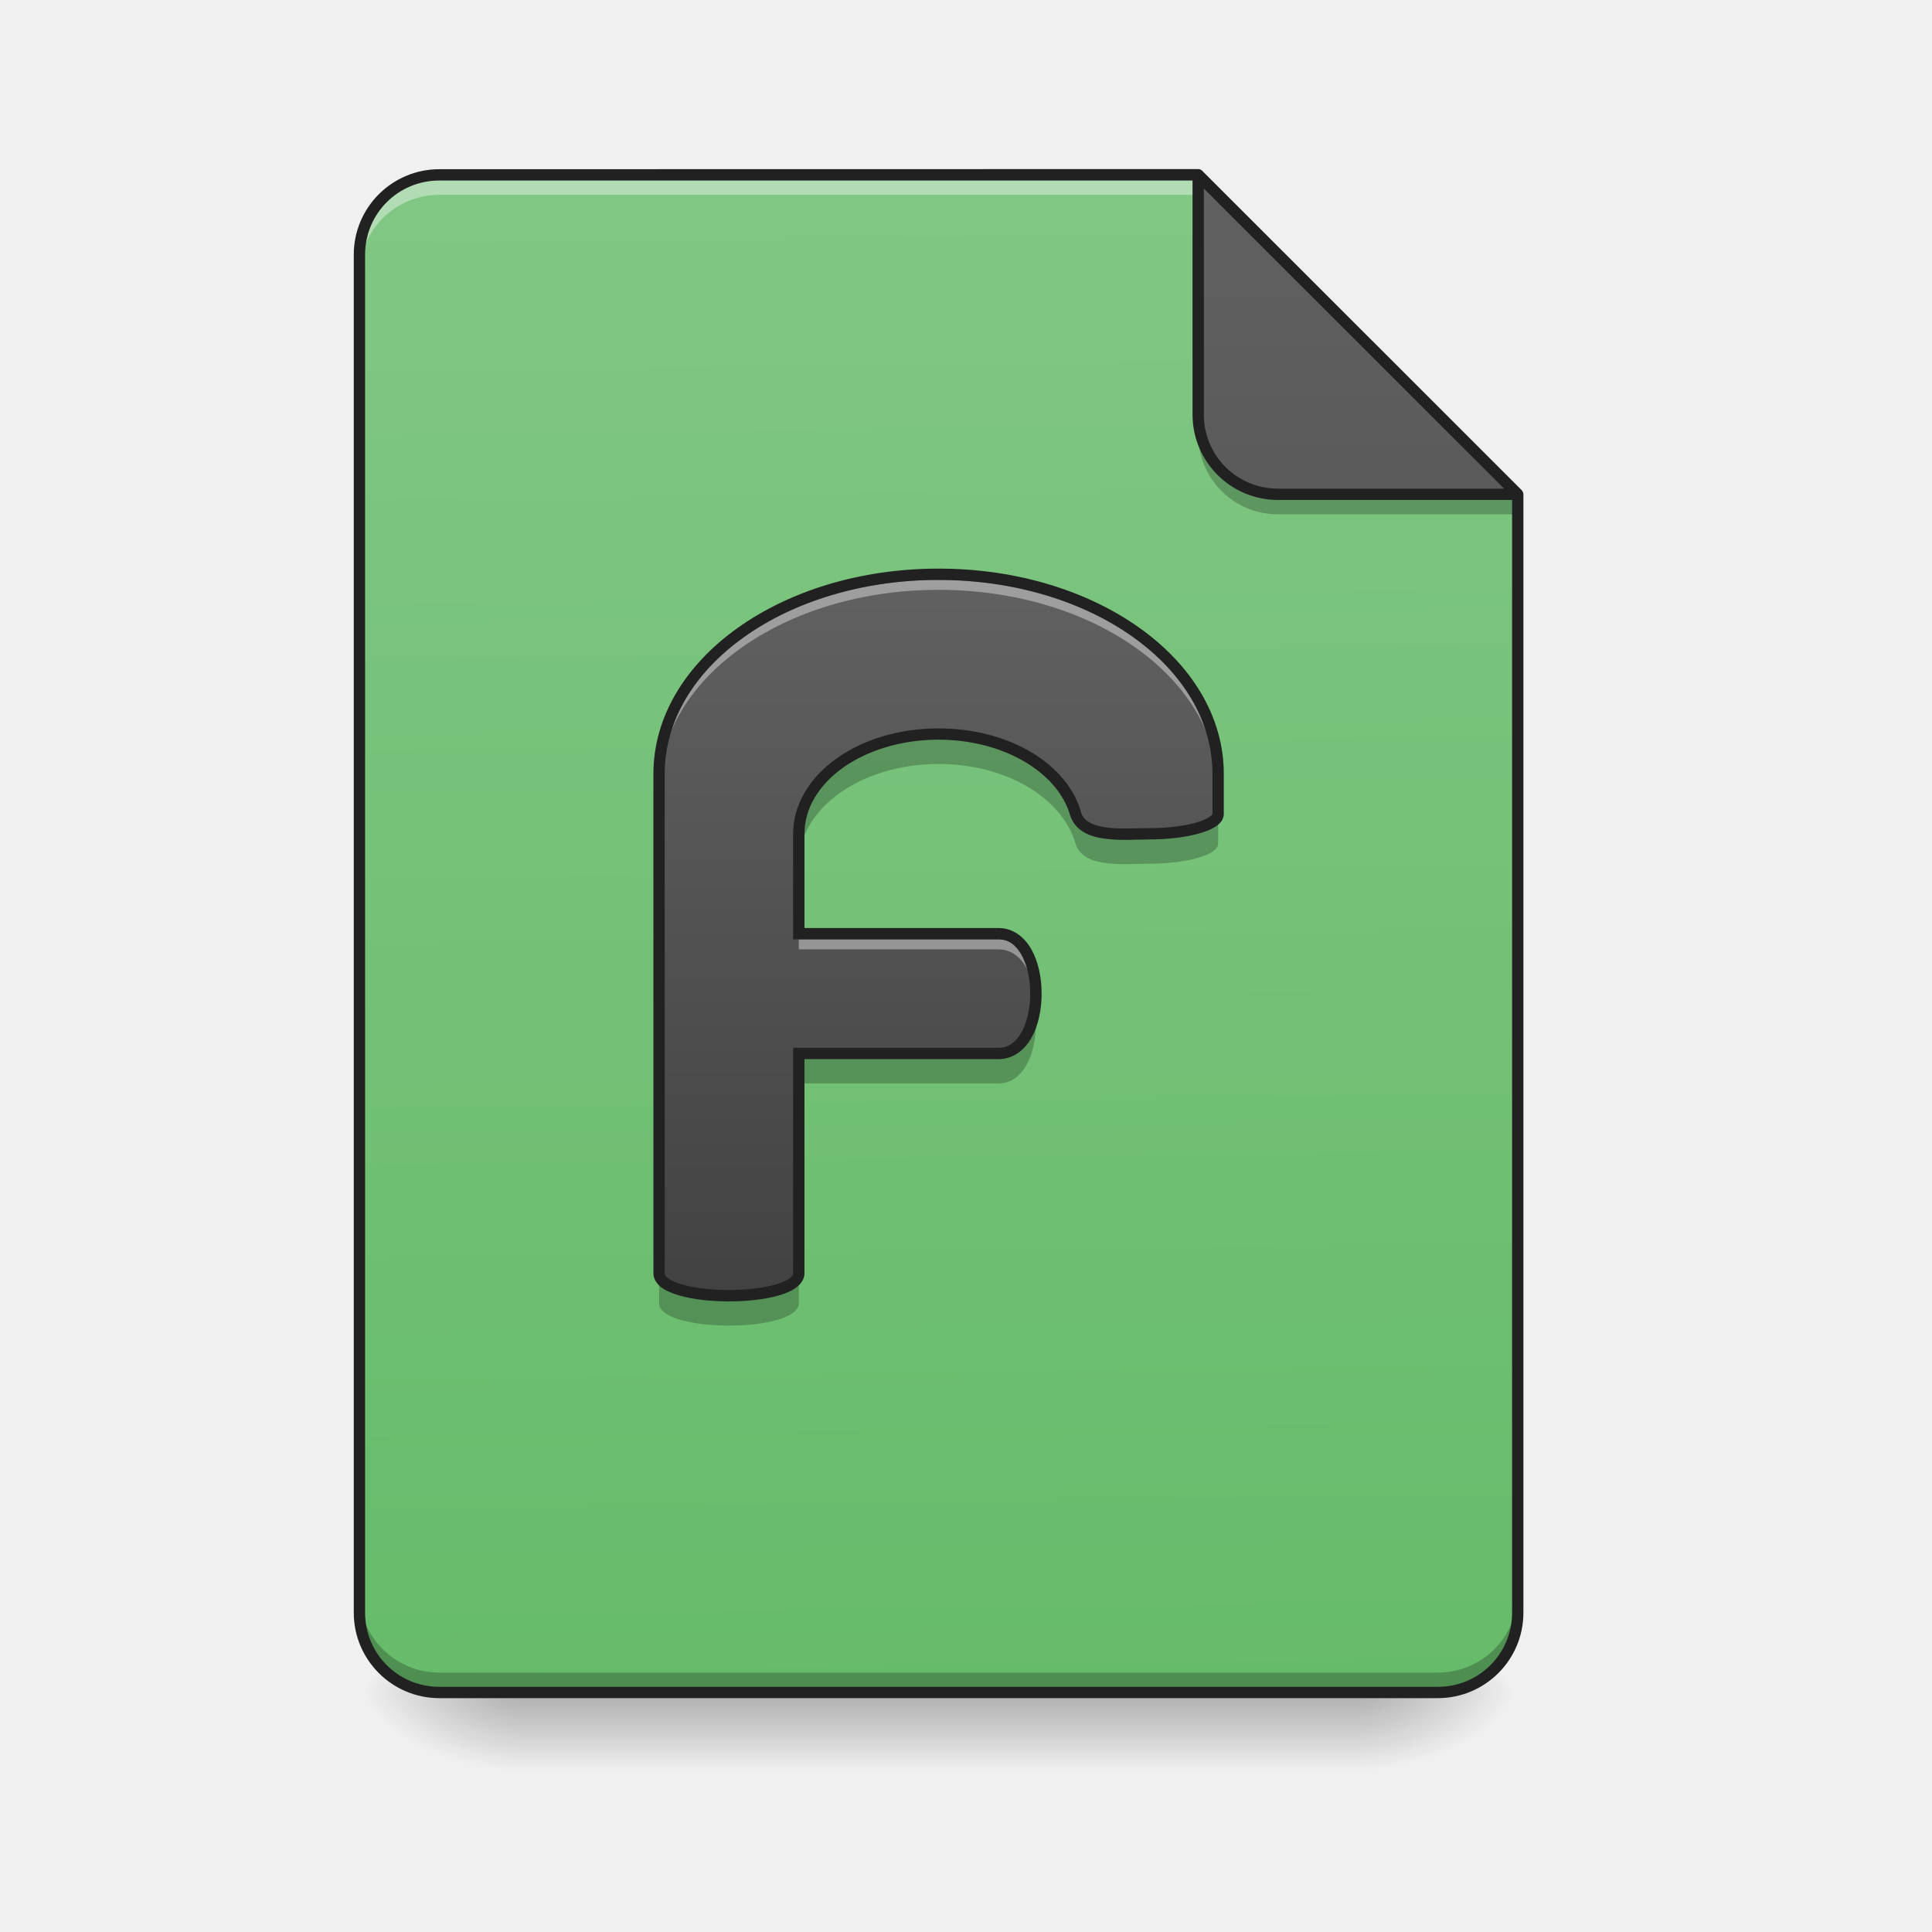
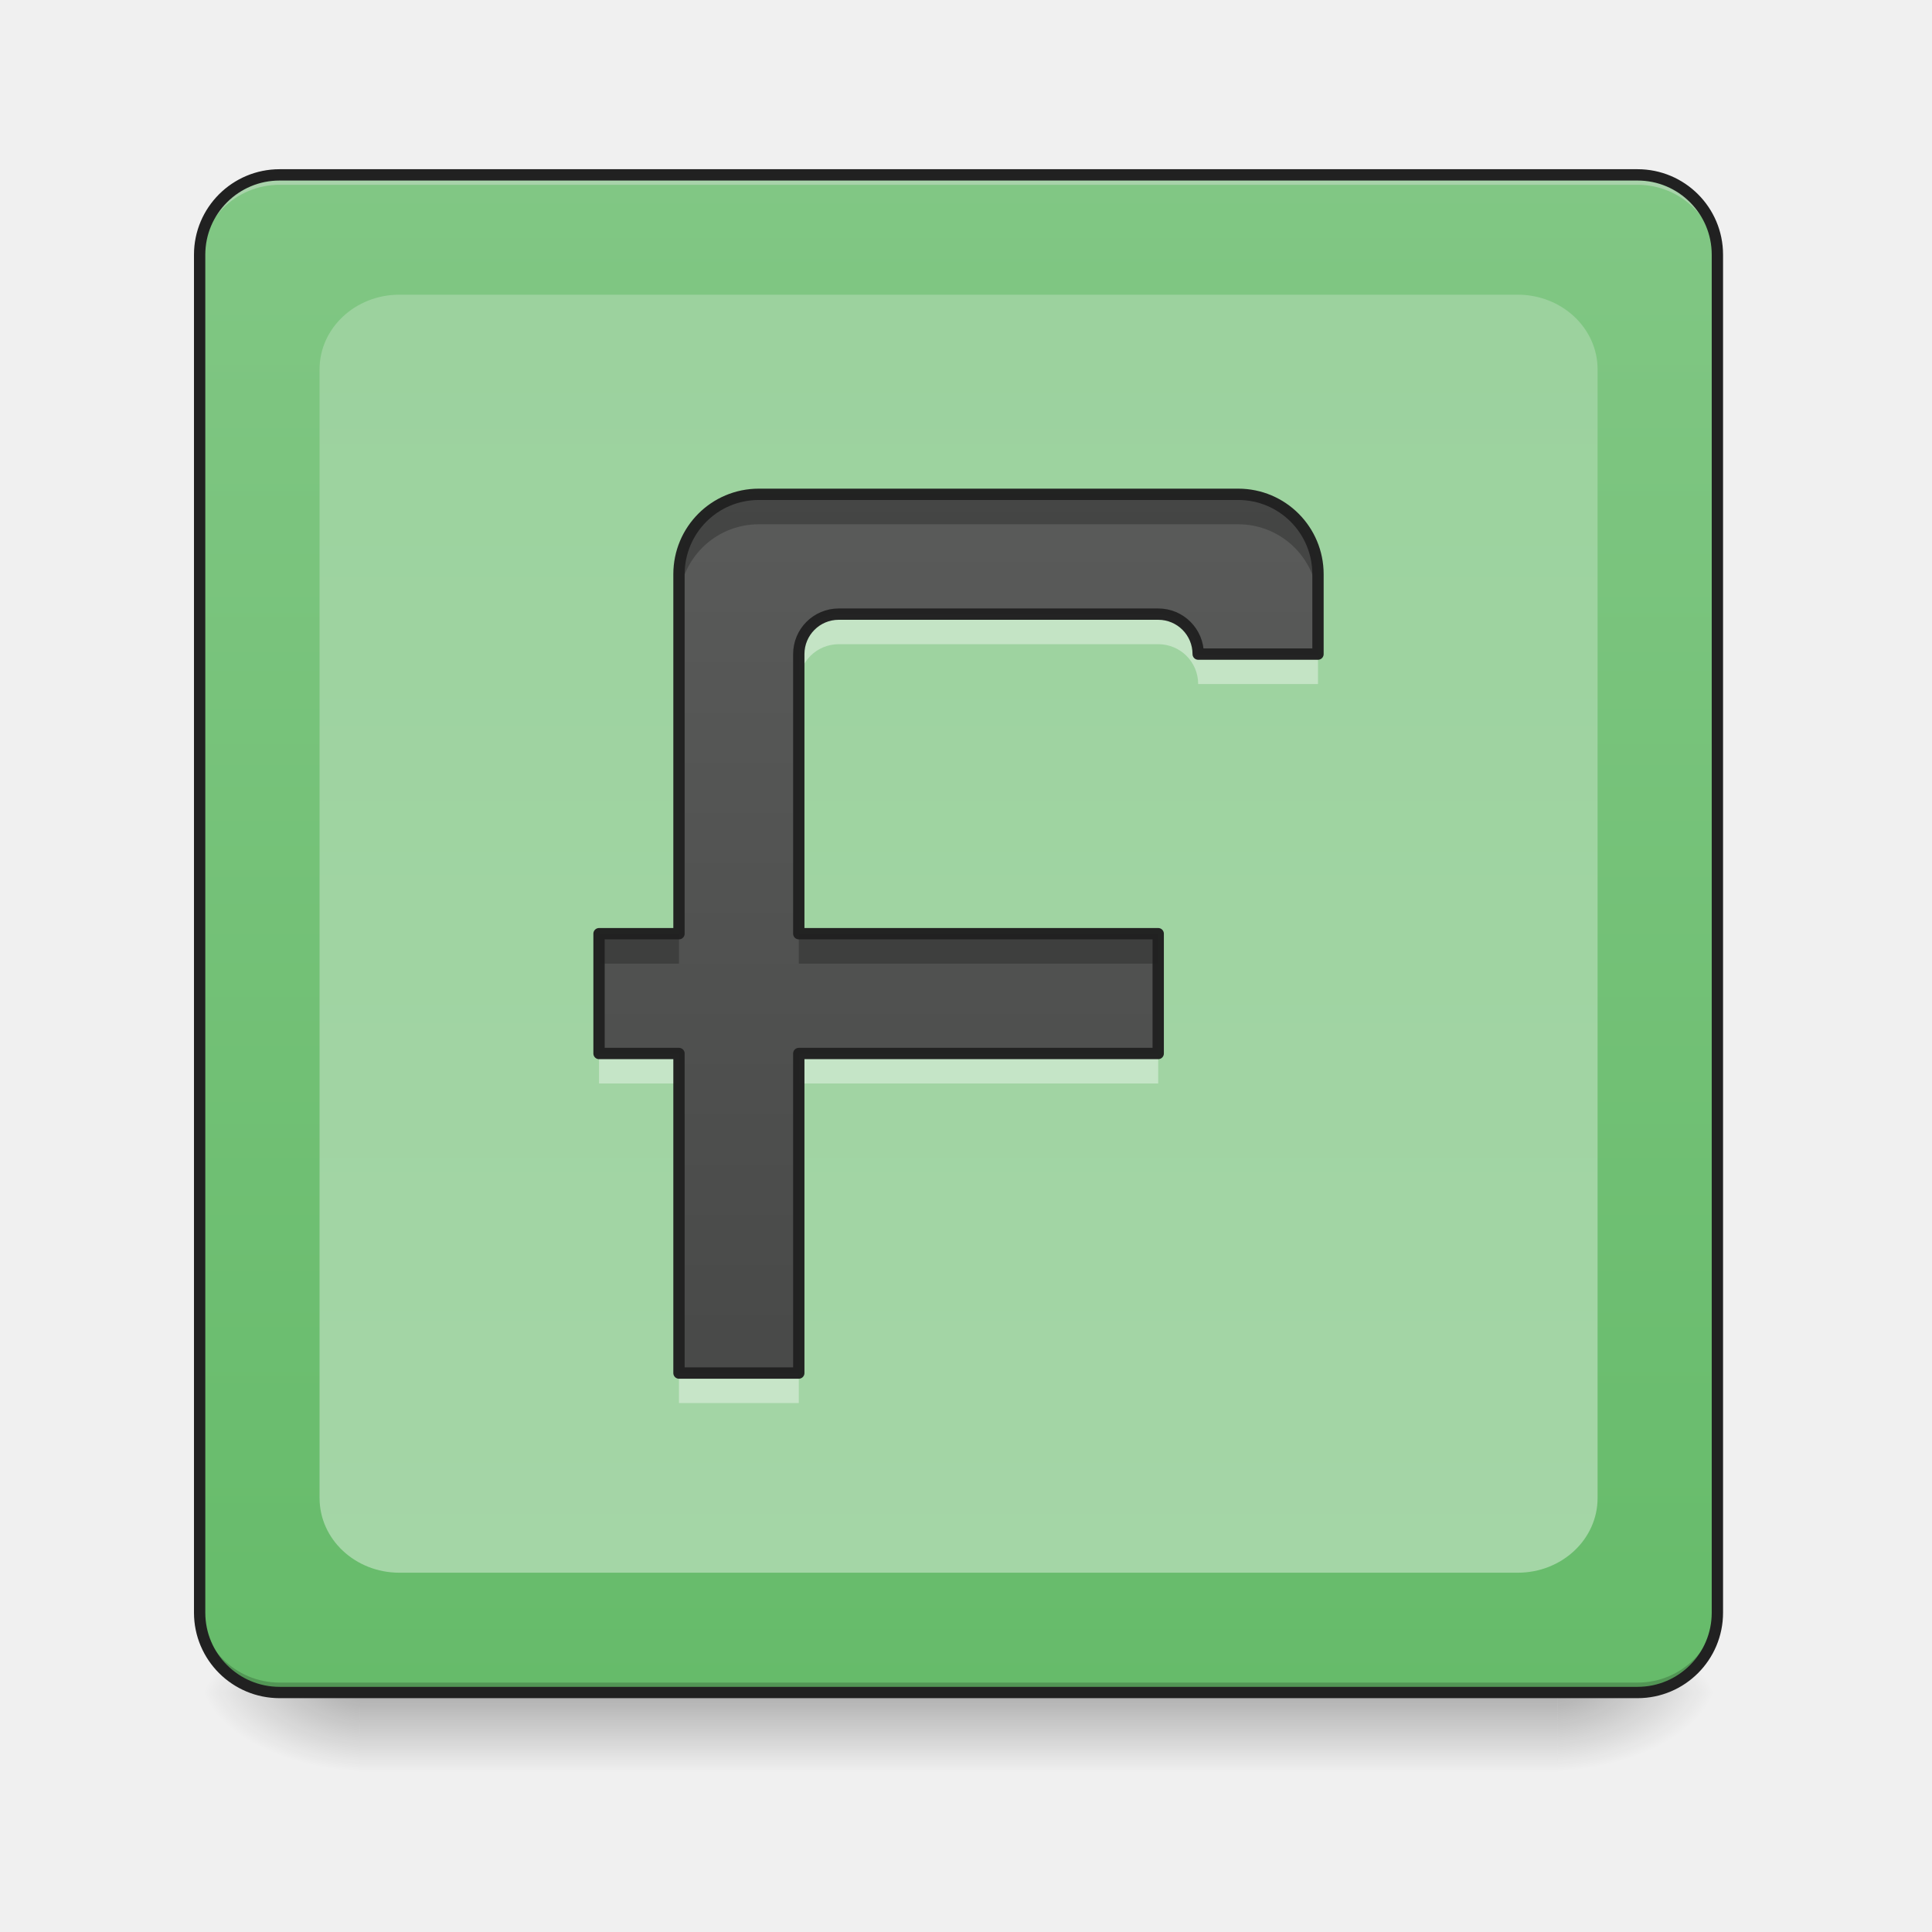
- <svg xmlns="http://www.w3.org/2000/svg" xmlns:xlink="http://www.w3.org/1999/xlink" height="64" viewBox="0 0 64 64" width="64">
-   <linearGradient id="a" gradientUnits="userSpaceOnUse" x1="31.753" x2="31.753" y1="56.068" y2="58.714">
-     <stop offset="0" stop-opacity=".275" />
-     <stop offset="1" stop-opacity="0" />
-   </linearGradient>
-   <linearGradient id="b">
-     <stop offset="0" stop-opacity=".314" />
-     <stop offset=".222" stop-opacity=".275" />
-     <stop offset="1" stop-opacity="0" />
-   </linearGradient>
-   <radialGradient id="c" cx="450.909" cy="189.579" gradientTransform="matrix(.00000035 -.156265 -.281277 -.0000002 97.64609 127.1907)" gradientUnits="userSpaceOnUse" r="21.167" xlink:href="#b" />
-   <radialGradient id="d" cx="450.909" cy="189.579" gradientTransform="matrix(-.00000035 .156265 .281277 .0000002 -35.46307 -15.05496)" gradientUnits="userSpaceOnUse" r="21.167" xlink:href="#b" />
-   <radialGradient id="e" cx="450.909" cy="189.579" gradientTransform="matrix(-.00000035 -.156265 .281277 -.0000002 -35.46307 127.1907)" gradientUnits="userSpaceOnUse" r="21.167" xlink:href="#b" />
-   <radialGradient id="f" cx="450.909" cy="189.579" gradientTransform="matrix(.00000035 .156265 -.281277 .0000002 97.64609 -15.05496)" gradientUnits="userSpaceOnUse" r="21.167" xlink:href="#b" />
-   <linearGradient id="g" gradientUnits="userSpaceOnUse" x1="31.092" x2="30.43" y1="56.068" y2="5.792">
-     <stop offset="0" stop-color="#66bb6a" />
-     <stop offset="1" stop-color="#81c784" />
-   </linearGradient>
-   <linearGradient id="h" gradientTransform="matrix(-.125012 0 0 -.125012 89.96693 -4.708845)" gradientUnits="userSpaceOnUse" x1="275.167" x2="275.167" y1="-84" y2="-486.167">
-     <stop offset="0" stop-color="#616161" />
-     <stop offset="1" stop-color="#424242" />
-   </linearGradient>
-   <linearGradient id="i" gradientUnits="userSpaceOnUse" x1="31.092" x2="31.092" y1="42.837" y2="19.023">
-     <stop offset="0" stop-color="#424242" />
-     <stop offset="1" stop-color="#616161" />
-   </linearGradient>
-   <path d="m14.719 56.066c-1.465 0-2.645-1.18-2.645-2.645v-.332c0 1.469 1.18 2.648 2.645 2.648h32.91c1.465 0 2.648-1.18 2.648-2.648v.332c0 1.465-1.184 2.645-2.648 2.645zm0 0" fill-opacity=".196" />
-   <path d="m17.199 56.066h27.785v2.648h-27.785zm0 0" fill="url(#a)" />
-   <path d="m44.984 56.066h5.293v-2.645h-5.293zm0 0" fill="url(#c)" />
-   <path d="m17.199 56.066h-5.293v2.648h5.293zm0 0" fill="url(#d)" />
-   <path d="m17.199 56.066h-5.293v-2.645h5.293zm0 0" fill="url(#e)" />
-   <path d="m44.984 56.066h5.293v2.648h-5.293zm0 0" fill="url(#f)" />
-   <path d="m39.691 5.793h-25.137c-1.469 0-2.648 1.18-2.648 2.645v44.984c0 1.465 1.18 2.645 2.648 2.645h33.074c1.465 0 2.648-1.18 2.648-2.645v-37.047zm0 0" fill="url(#g)" />
-   <path d="m14.555 5.793c-1.469 0-2.648 1.18-2.648 2.645v.664c0-1.469 1.18-2.648 2.648-2.648h25.797l-.66-.66zm0 0" fill="#fff" fill-opacity=".392" />
-   <path d="m50.277 16.375-10.586-10.582v7.938c0 1.465 1.18 2.645 2.645 2.645zm0 0" fill="url(#h)" />
-   <path d="m11.906 52.762v.66c0 1.465 1.18 2.645 2.648 2.645h33.074c1.465 0 2.648-1.18 2.648-2.645v-.66c0 1.465-1.184 2.645-2.648 2.645h-33.074c-1.469 0-2.648-1.18-2.648-2.645zm0 0" fill-opacity=".235" />
-   <path d="m31.09 19.023c-5.129 0-9.258 2.949-9.258 6.613v16.539c0 .992 4.629.992 4.629 0v-7.277h6.613c1.656 0 1.656-3.969 0-3.969h-6.613v-3.309c0-1.832 2.066-3.305 4.629-3.305 2.25 0 4.113 1.133 4.539 2.645.258.828 1.641.656 2.41.66 1.281 0 2.312-.293 2.312-.66v-1.324c0-3.664-4.129-6.613-9.262-6.613zm0 0" fill="url(#i)" />
-   <path d="m31.09 19.211c-5.129 0-9.258 2.949-9.258 6.613v.332c0-3.664 4.129-6.617 9.258-6.617 5.133 0 9.262 2.953 9.262 6.617v-.332c0-3.664-4.129-6.613-9.262-6.613zm-4.629 11.906v.332h6.613c.781 0 1.195.883 1.238 1.816.047-1.043-.363-2.148-1.238-2.148zm0 0" fill="#fff" fill-opacity=".392" />
-   <path d="m31.09 24.316c-2.562 0-4.629 1.473-4.629 3.305v.992c0-1.832 2.066-3.305 4.629-3.305 2.25 0 4.113 1.133 4.539 2.645.258.828 1.641.656 2.41.66 1.281 0 2.312-.293 2.312-.66v-.992c0 .367-1.031.66-2.312.66-.77-.004-2.152.168-2.41-.66-.426-1.512-2.289-2.645-4.539-2.645zm3.191 9.094c-.117.801-.516 1.488-1.207 1.488h-6.613v.992h6.613c.969 0 1.371-1.352 1.207-2.48zm-12.449 8.766v.992c0 .992 4.629.992 4.629 0v-.992c0 .992-4.629.992-4.629 0zm0 0" fill-opacity=".235" />
-   <path d="m31.09 18.836c-2.602 0-4.949.746-6.66 1.969-1.711 1.219-2.785 2.93-2.785 4.832v16.539c0 .195.117.363.273.477.156.113.355.195.586.262.457.133 1.051.195 1.641.195.594 0 1.184-.062 1.645-.195.23-.066.43-.148.582-.262.156-.113.277-.281.277-.477v-7.09h6.426c.492 0 .867-.305 1.098-.715.227-.41.332-.934.332-1.457 0-.523-.105-1.043-.332-1.453-.23-.414-.605-.719-1.098-.719h-6.426v-3.121c0-.844.477-1.617 1.273-2.188.801-.57 1.922-.93 3.168-.93 2.188 0 3.965 1.109 4.359 2.508v.004h.004c.078.254.254.441.461.559.211.121.453.18.703.211.504.066 1.051.023 1.418.023h.004c.652 0 1.246-.074 1.688-.199.223-.062.406-.137.551-.234.145-.098.262-.234.262-.414v-1.324c0-1.902-1.074-3.613-2.785-4.832-1.711-1.223-4.062-1.969-6.664-1.969zm0 .375c2.531 0 4.809.727 6.449 1.898 1.637 1.168 2.625 2.766 2.625 4.527v1.324c0 .004-.008.043-.098.102-.09.062-.246.129-.441.188-.395.113-.961.184-1.586.184-.398-.004-.926.039-1.371-.02-.223-.031-.422-.082-.57-.164-.145-.082-.238-.184-.289-.344l.004.004c-.461-1.629-2.41-2.781-4.723-2.781-1.316 0-2.512.375-3.383 1-.875.625-1.434 1.508-1.434 2.492v3.496h6.801c.34 0 .582.191.77.523.184.336.285.805.285 1.273s-.102.941-.285 1.273c-.188.332-.43.523-.77.523h-6.801v7.465c0 .051-.023.102-.121.176-.098.07-.262.145-.465.203-.41.117-.977.18-1.543.18-.562 0-1.133-.062-1.539-.18-.203-.059-.367-.133-.465-.203-.098-.074-.121-.125-.121-.176v-16.539c0-1.762.988-3.359 2.625-4.527 1.637-1.172 3.918-1.898 6.445-1.898zm0 0" fill="#212121" />
-   <path d="m39.691 13.73v.66c0 1.469 1.18 2.648 2.645 2.648h7.941v-.664h-7.941c-1.465 0-2.645-1.18-2.645-2.645zm0 0" fill-opacity=".235" />
-   <path d="m14.555 5.605c-1.566 0-2.836 1.266-2.836 2.832v44.984c0 1.566 1.27 2.832 2.836 2.832h33.074c1.566 0 2.836-1.266 2.836-2.832v-37.047-.004c-.004-.008-.004-.012-.004-.02 0-.004 0-.012-.004-.016 0-.008-.004-.016-.004-.02-.004-.008-.004-.012-.008-.016 0-.004 0-.004 0-.004-.004-.004-.004-.008-.008-.016-.004-.004-.008-.012-.012-.016-.004-.004-.008-.008-.012-.016-.004-.004-.004-.004-.004-.008l-10.586-10.582c-.004-.004-.008-.008-.016-.012-.004-.004-.008-.008-.016-.012 0 0 0-.004-.004-.004-.027-.02-.062-.027-.098-.027zm0 .375h24.949v7.75c0 1.566 1.266 2.832 2.832 2.832h7.754v36.859c0 1.363-1.094 2.457-2.461 2.457h-33.074c-1.367 0-2.461-1.094-2.461-2.457v-44.984c0-1.363 1.094-2.457 2.461-2.457zm25.324.266 9.945 9.941h-7.488c-1.363 0-2.457-1.09-2.457-2.457zm0 0" fill="#212121" />
+ <svg xmlns="http://www.w3.org/2000/svg" xmlns:xlink="http://www.w3.org/1999/xlink" width="64px" height="64px" viewBox="0 0 64 64" version="1.1">
+   <defs>
+     <linearGradient id="linear0" gradientUnits="userSpaceOnUse" x1="254" y1="233.5" x2="254" y2="254.667" gradientTransform="matrix(0.125012,0,0,0.125012,-0.00000763012,26.87757)">
+       <stop offset="0" style="stop-color:rgb(0%,0%,0%);stop-opacity:0.275;" />
+       <stop offset="1" style="stop-color:rgb(0%,0%,0%);stop-opacity:0;" />
+     </linearGradient>
+     <radialGradient id="radial0" gradientUnits="userSpaceOnUse" cx="450.909" cy="189.579" fx="450.909" fy="189.579" r="21.167" gradientTransform="matrix(0.000000348341,-0.156265,-0.281277,-0.000000203077,104.2613,127.1907)">
+       <stop offset="0" style="stop-color:rgb(0%,0%,0%);stop-opacity:0.314;" />
+       <stop offset="0.222" style="stop-color:rgb(0%,0%,0%);stop-opacity:0.275;" />
+       <stop offset="1" style="stop-color:rgb(0%,0%,0%);stop-opacity:0;" />
+     </radialGradient>
+     <radialGradient id="radial1" gradientUnits="userSpaceOnUse" cx="450.909" cy="189.579" fx="450.909" fy="189.579" r="21.167" gradientTransform="matrix(-0.000000348341,0.156265,0.281277,0.000000203077,-40.75523,-15.05496)">
+       <stop offset="0" style="stop-color:rgb(0%,0%,0%);stop-opacity:0.314;" />
+       <stop offset="0.222" style="stop-color:rgb(0%,0%,0%);stop-opacity:0.275;" />
+       <stop offset="1" style="stop-color:rgb(0%,0%,0%);stop-opacity:0;" />
+     </radialGradient>
+     <radialGradient id="radial2" gradientUnits="userSpaceOnUse" cx="450.909" cy="189.579" fx="450.909" fy="189.579" r="21.167" gradientTransform="matrix(-0.000000348341,-0.156265,0.281277,-0.000000203077,-40.75523,127.1907)">
+       <stop offset="0" style="stop-color:rgb(0%,0%,0%);stop-opacity:0.314;" />
+       <stop offset="0.222" style="stop-color:rgb(0%,0%,0%);stop-opacity:0.275;" />
+       <stop offset="1" style="stop-color:rgb(0%,0%,0%);stop-opacity:0;" />
+     </radialGradient>
+     <radialGradient id="radial3" gradientUnits="userSpaceOnUse" cx="450.909" cy="189.579" fx="450.909" fy="189.579" r="21.167" gradientTransform="matrix(0.000000348341,0.156265,-0.281277,0.000000203077,104.2613,-15.05496)">
+       <stop offset="0" style="stop-color:rgb(0%,0%,0%);stop-opacity:0.314;" />
+       <stop offset="0.222" style="stop-color:rgb(0%,0%,0%);stop-opacity:0.275;" />
+       <stop offset="1" style="stop-color:rgb(0%,0%,0%);stop-opacity:0;" />
+     </radialGradient>
+     <linearGradient id="linear1" gradientUnits="userSpaceOnUse" x1="285.75" y1="233.5" x2="285.75" y2="-168.667" gradientTransform="matrix(0.125012,0,0,0.125012,0,26.87757)">
+       <stop offset="0" style="stop-color:rgb(40%,73.333%,41.569%);stop-opacity:1;" />
+       <stop offset="1" style="stop-color:rgb(50.588%,78.039%,51.765%);stop-opacity:1;" />
+     </linearGradient>
+     <linearGradient id="linear2" gradientUnits="userSpaceOnUse" x1="254" y1="-1184.667" x2="254" y2="233.5" gradientTransform="matrix(0.125012,0,0,0.125012,0,26.87757)">
+       <stop offset="0" style="stop-color:rgb(50.588%,78.039%,51.765%);stop-opacity:1;" />
+       <stop offset="1" style="stop-color:rgb(64.706%,83.922%,65.49%);stop-opacity:1;" />
+     </linearGradient>
+     <filter id="alpha" filterUnits="objectBoundingBox" x="0%" y="0%" width="100%" height="100%">
+       <feColorMatrix type="matrix" in="SourceGraphic" values="0 0 0 0 1 0 0 0 0 1 0 0 0 0 1 0 0 0 1 0" />
+     </filter>
+     <mask id="mask0">
+       <g filter="url(#alpha)">
+         <rect x="0" y="0" width="64" height="64" style="fill:rgb(0%,0%,0%);fill-opacity:0.99;stroke:none;" />
+       </g>
+     </mask>
+     <linearGradient id="linear3" gradientUnits="userSpaceOnUse" x1="960" y1="1695.118" x2="960" y2="135.118" gradientTransform="matrix(-0.0330761,0,0,0.0330761,64.8291,0)">
+       <stop offset="0" style="stop-color:rgb(25.882%,25.882%,25.882%);stop-opacity:1;" />
+       <stop offset="1" style="stop-color:rgb(38.039%,38.039%,38.039%);stop-opacity:1;" />
+     </linearGradient>
+     <clipPath id="clip1">
+       <rect x="0" y="0" width="64" height="64" />
+     </clipPath>
+     <g id="surface5" clip-path="url(#clip1)">
+       <path style=" stroke:none;fill-rule:nonzero;fill:url(#linear3);" d="M 41.016 16.375 L 25.137 16.375 C 23.672 16.375 22.492 17.559 22.492 19.023 L 22.492 30.93 L 19.844 30.93 L 19.844 34.898 L 22.492 34.898 L 22.492 45.484 L 26.461 45.484 L 26.461 34.898 L 38.367 34.898 L 38.367 30.93 L 26.461 30.93 L 26.461 21.668 C 26.461 20.938 27.051 20.344 27.785 20.344 L 38.367 20.344 C 39.102 20.344 39.691 20.938 39.691 21.668 L 43.66 21.668 L 43.66 19.023 C 43.66 17.559 42.48 16.375 41.016 16.375 Z M 41.016 16.375 " />
+     </g>
+     <mask id="mask1">
+       <g filter="url(#alpha)">
+         <rect x="0" y="0" width="64" height="64" style="fill:rgb(0%,0%,0%);fill-opacity:0.99;stroke:none;" />
+       </g>
+     </mask>
+     <clipPath id="clip2">
+       <rect x="0" y="0" width="64" height="64" />
+     </clipPath>
+     <g id="surface8" clip-path="url(#clip2)">
+       <path style=" stroke:none;fill-rule:nonzero;fill:rgb(100%,100%,100%);fill-opacity:0.392;" d="M 27.785 20.344 C 27.051 20.344 26.461 20.938 26.461 21.668 L 26.461 22.66 C 26.461 21.93 27.051 21.34 27.785 21.34 L 38.367 21.34 C 39.102 21.34 39.691 21.93 39.691 22.66 L 43.66 22.66 L 43.66 21.668 L 39.691 21.668 C 39.691 20.938 39.102 20.344 38.367 20.344 Z M 19.844 34.898 L 19.844 35.891 L 22.492 35.891 L 22.492 34.898 Z M 26.461 34.898 L 26.461 35.891 L 38.367 35.891 L 38.367 34.898 Z M 22.492 45.484 L 22.492 46.477 L 26.461 46.477 L 26.461 45.484 Z M 22.492 45.484 " />
+     </g>
+     <mask id="mask2">
+       <g filter="url(#alpha)">
+         <rect x="0" y="0" width="64" height="64" style="fill:rgb(0%,0%,0%);fill-opacity:0.99;stroke:none;" />
+       </g>
+     </mask>
+     <clipPath id="clip3">
+       <rect x="0" y="0" width="64" height="64" />
+     </clipPath>
+     <g id="surface11" clip-path="url(#clip3)">
+       <path style=" stroke:none;fill-rule:nonzero;fill:rgb(0%,0%,0%);fill-opacity:0.235;" d="M 41.016 16.375 L 25.137 16.375 C 23.672 16.375 22.492 17.559 22.492 19.023 L 22.492 20.016 C 22.492 18.551 23.672 17.367 25.137 17.367 L 41.016 17.367 C 42.48 17.367 43.66 18.551 43.66 20.016 L 43.66 19.023 C 43.66 17.559 42.48 16.375 41.016 16.375 Z M 19.844 30.93 L 19.844 31.922 L 22.492 31.922 L 22.492 30.93 Z M 26.461 30.93 L 26.461 31.922 L 38.367 31.922 L 38.367 30.93 Z M 26.461 30.93 " />
+     </g>
+     <mask id="mask3">
+       <g filter="url(#alpha)">
+         <rect x="0" y="0" width="64" height="64" style="fill:rgb(0%,0%,0%);fill-opacity:0.99;stroke:none;" />
+       </g>
+     </mask>
+     <clipPath id="clip4">
+       <rect x="0" y="0" width="64" height="64" />
+     </clipPath>
+     <g id="surface14" clip-path="url(#clip4)">
+       <path style="fill:none;stroke-width:3;stroke-linecap:round;stroke-linejoin:round;stroke:rgb(12.941%,12.941%,12.941%);stroke-opacity:1;stroke-miterlimit:4;" d="M 328.094 -84.013 L 201.075 -84.013 C 189.357 -84.013 179.92 -74.545 179.92 -62.827 L 179.92 32.414 L 158.735 32.414 L 158.735 64.161 L 179.92 64.161 L 179.92 148.84 L 211.667 148.84 L 211.667 64.161 L 306.908 64.161 L 306.908 32.414 L 211.667 32.414 L 211.667 -41.673 C 211.667 -47.516 216.386 -52.266 222.26 -52.266 L 306.908 -52.266 C 312.783 -52.266 317.501 -47.516 317.501 -41.673 L 349.248 -41.673 L 349.248 -62.827 C 349.248 -74.545 339.811 -84.013 328.094 -84.013 Z M 328.094 -84.013 " transform="matrix(0.125012,0,0,0.125012,0,26.87757)" />
+     </g>
+   </defs>
+   <g id="surface1">
+     <path style=" stroke:none;fill-rule:nonzero;fill:url(#linear0);" d="M 11.906 55.871 L 51.598 55.871 L 51.598 58.812 L 11.906 58.812 Z M 11.906 55.871 " />
+     <path style=" stroke:none;fill-rule:nonzero;fill:url(#radial0);" d="M 51.598 56.066 L 56.891 56.066 L 56.891 53.422 L 51.598 53.422 Z M 51.598 56.066 " />
+     <path style=" stroke:none;fill-rule:nonzero;fill:url(#radial1);" d="M 11.906 56.066 L 6.613 56.066 L 6.613 58.715 L 11.906 58.715 Z M 11.906 56.066 " />
+     <path style=" stroke:none;fill-rule:nonzero;fill:url(#radial2);" d="M 11.906 56.066 L 6.613 56.066 L 6.613 53.422 L 11.906 53.422 Z M 11.906 56.066 " />
+     <path style=" stroke:none;fill-rule:nonzero;fill:url(#radial3);" d="M 51.598 56.066 L 56.891 56.066 L 56.891 58.715 L 51.598 58.715 Z M 51.598 56.066 " />
+     <path style=" stroke:none;fill-rule:nonzero;fill:url(#linear1);" d="M 9.262 5.793 L 54.246 5.793 C 55.707 5.793 56.891 6.977 56.891 8.438 L 56.891 53.422 C 56.891 54.883 55.707 56.066 54.246 56.066 L 9.262 56.066 C 7.801 56.066 6.613 54.883 6.613 53.422 L 6.613 8.438 C 6.613 6.977 7.801 5.793 9.262 5.793 Z M 9.262 5.793 " />
+     <path style=" stroke:none;fill-rule:nonzero;fill:rgb(90.196%,90.196%,90.196%);fill-opacity:0.392;" d="M 9.262 5.793 C 7.797 5.793 6.613 6.973 6.613 8.438 L 6.613 8.77 C 6.613 7.305 7.797 6.121 9.262 6.121 L 54.246 6.121 C 55.711 6.121 56.891 7.305 56.891 8.77 L 56.891 8.438 C 56.891 6.973 55.711 5.793 54.246 5.793 Z M 9.262 5.793 " />
+     <path style=" stroke:none;fill-rule:nonzero;fill:rgb(0%,0%,0%);fill-opacity:0.196;" d="M 9.262 56.066 C 7.797 56.066 6.613 54.887 6.613 53.422 L 6.613 53.09 C 6.613 54.559 7.797 55.738 9.262 55.738 L 54.246 55.738 C 55.711 55.738 56.891 54.559 56.891 53.09 L 56.891 53.422 C 56.891 54.887 55.711 56.066 54.246 56.066 Z M 9.262 56.066 " />
+     <path style="fill:none;stroke-width:3;stroke-linecap:round;stroke-linejoin:miter;stroke:rgb(12.941%,12.941%,12.941%);stroke-opacity:1;stroke-miterlimit:4;" d="M 74.087 -168.661 L 433.927 -168.661 C 445.614 -168.661 455.082 -159.193 455.082 -147.506 L 455.082 212.334 C 455.082 224.021 445.614 233.488 433.927 233.488 L 74.087 233.488 C 62.4 233.488 52.901 224.021 52.901 212.334 L 52.901 -147.506 C 52.901 -159.193 62.4 -168.661 74.087 -168.661 Z M 74.087 -168.661 " transform="matrix(0.125012,0,0,0.125012,0,26.87757)" />
+     <path style=" stroke:none;fill-rule:nonzero;fill:url(#linear2);" d="M 13.23 9.762 L 50.277 9.762 C 51.738 9.762 52.922 10.871 52.922 12.234 L 52.922 49.625 C 52.922 50.992 51.738 52.098 50.277 52.098 L 13.23 52.098 C 11.77 52.098 10.586 50.992 10.586 49.625 L 10.586 12.234 C 10.586 10.871 11.77 9.762 13.23 9.762 Z M 13.23 9.762 " />
+     <use xlink:href="#surface5" mask="url(#mask0)" />
+     <use xlink:href="#surface8" mask="url(#mask1)" />
+     <use xlink:href="#surface11" mask="url(#mask2)" />
+     <use xlink:href="#surface14" mask="url(#mask3)" />
+   </g>
</svg>
